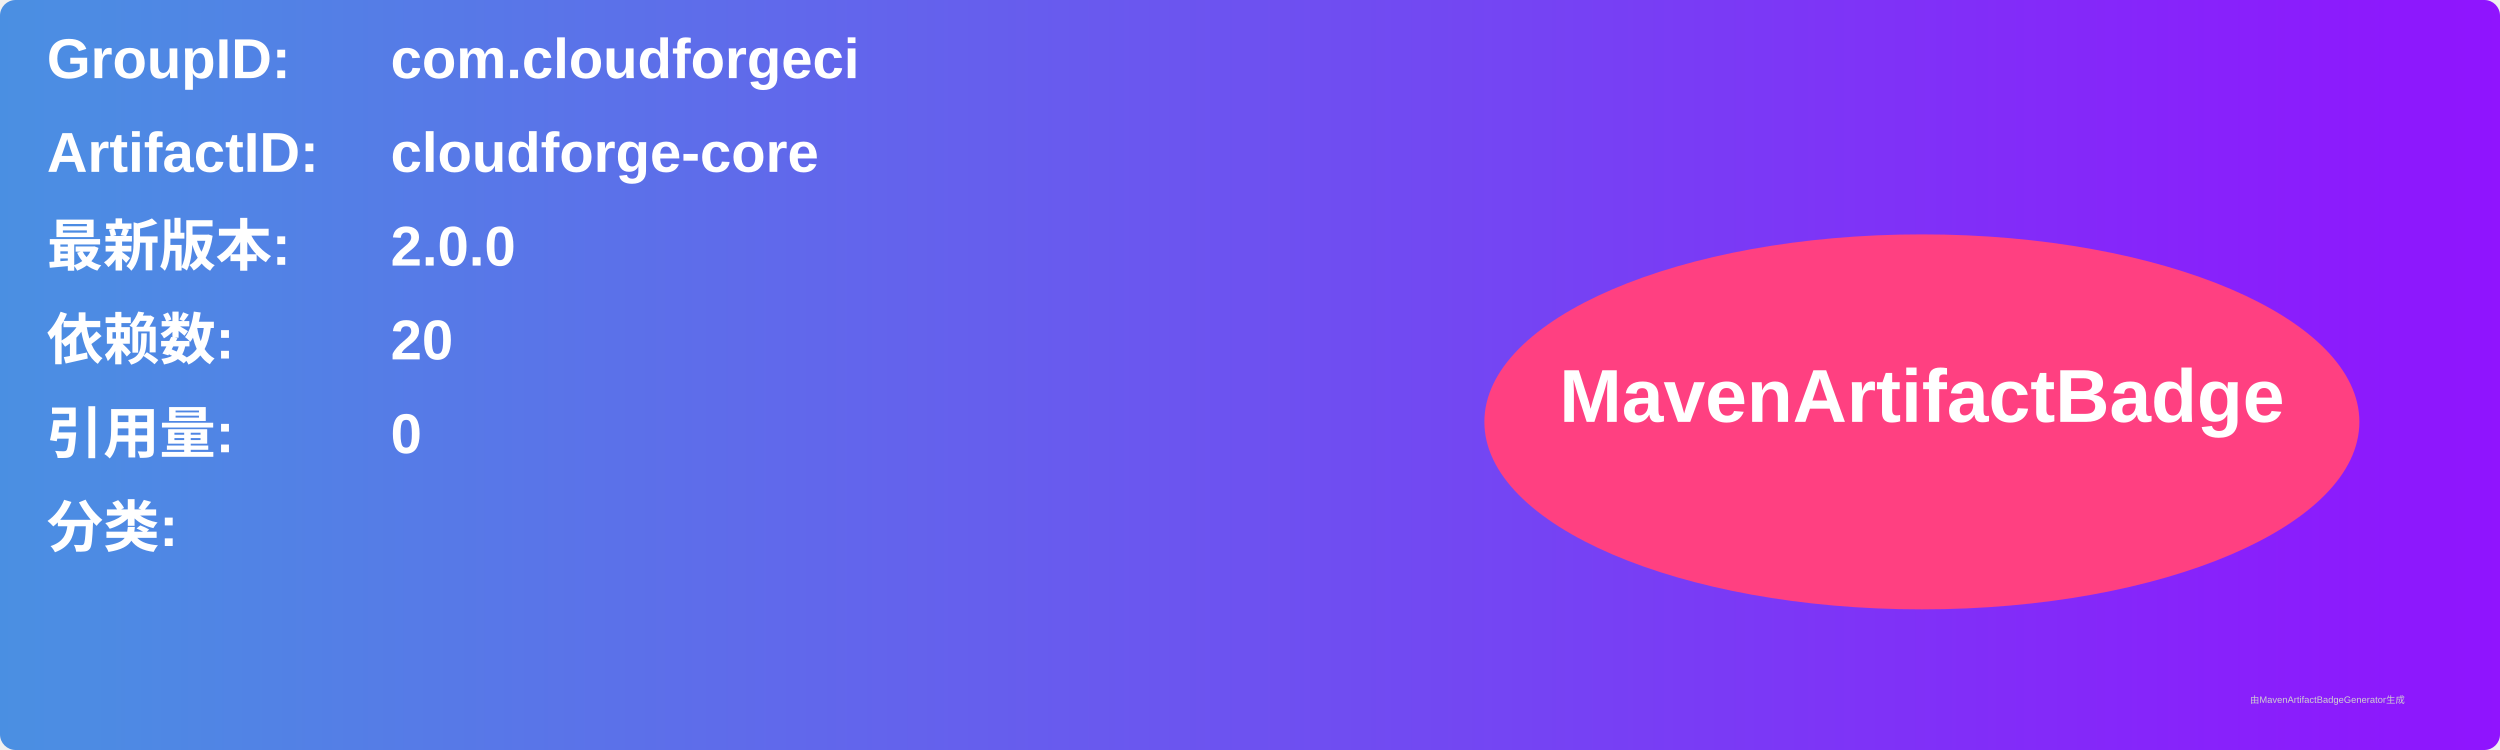
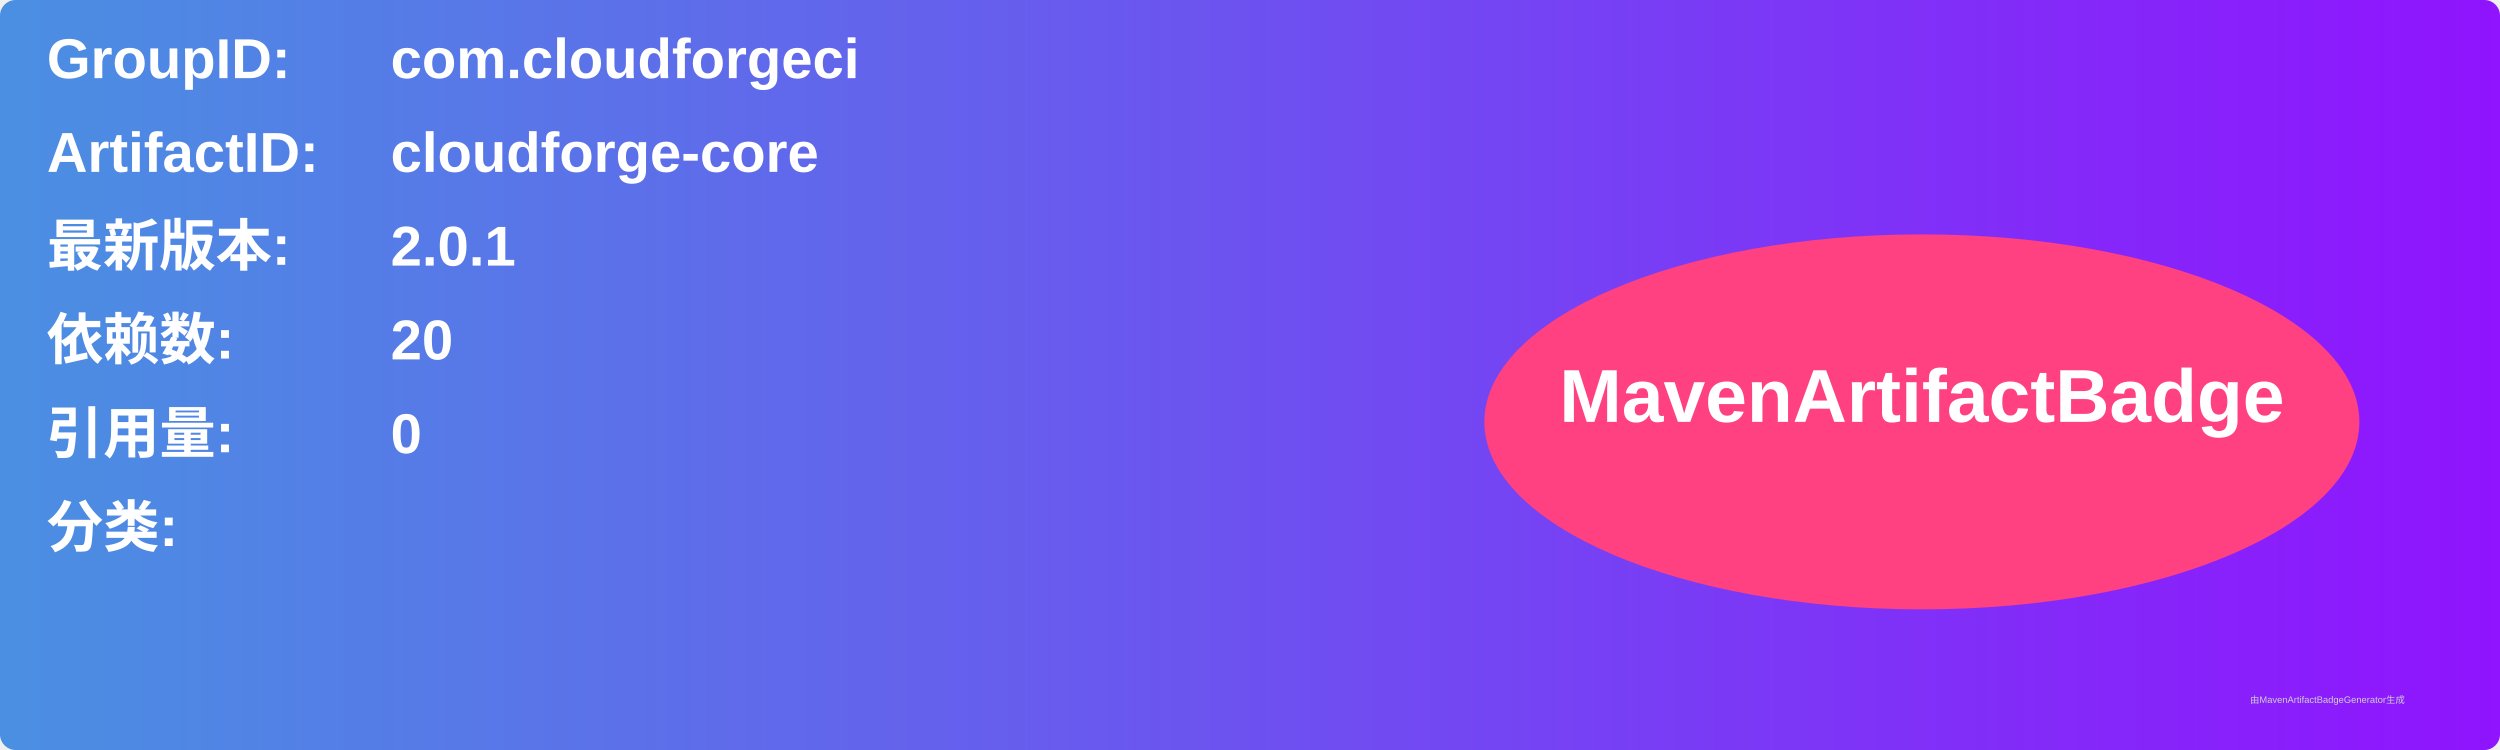
<svg xmlns="http://www.w3.org/2000/svg" width="800" height="240" viewBox="0 0 800 240">
  <linearGradient id="grad" x1="0%" y1="0%" x2="100%" y2="0%">
    <stop offset="0%" stop-color="#4a90e2" />
    <stop offset="100%" stop-color="#9013fe" />
  </linearGradient>
  <rect width="100%" height="100%" rx="5" ry="5" fill="url(#grad)" />
  <g transform="translate(15, 15)">
    <text x="0" y="10" font-family="Arial" font-size="18" fill="white" font-weight="bold" width="260">GroupID:</text>
    <text x="110" y="10" font-family="Arial" font-size="18" fill="white" font-weight="bold" width="460">com.cloudforgeci</text>
    <text x="0" y="40" font-family="Arial" font-size="18" fill="white" font-weight="bold" width="260">ArtifactID:</text>
    <text x="110" y="40" font-family="Arial" font-size="18" fill="white" font-weight="bold" width="460">cloudforge-core</text>
    <text x="0" y="70" font-family="Arial" font-size="18" fill="white" font-weight="bold">最新版本:</text>
    <text x="110" y="70" font-family="Arial" font-size="18" fill="white" font-weight="bold">
-       <tspan font-weight="bold">2.0.0</tspan>
+       <tspan font-weight="bold">2.0.1</tspan>
    </text>
    <text x="0" y="100" font-family="Arial" font-size="18" fill="white" font-weight="bold">依赖数: </text>
    <text x="110" y="100" font-family="Arial" font-size="18" fill="white">
      <tspan font-weight="bold">20</tspan>
    </text>
    <text x="0" y="130" font-family="Arial" font-size="18" fill="white" font-weight="bold">引用量: </text>
    <text x="110" y="130" font-family="Arial" font-size="18" fill="white">
      <tspan font-weight="bold">0</tspan>
    </text>
    <text x="0" y="160" font-family="Arial" font-size="18" fill="white" font-weight="bold">分类:</text>
    <text x="10" y="190" font-family="Arial" font-size="10" fill="white">
      <tspan font-weight="bold" />
    </text>
    <ellipse cx="600" cy="120" rx="140" ry="60" fill="#ff4081" />
    <text x="600" y="120" text-anchor="middle" font-family="Arial" font-size="24" fill="white" font-weight="bold">MavenArtifactBadge</text>
  </g>
  <text x="720" y="225" font-family="Arial" font-size="3" fill="#d0d0d0">由MavenArtifactBadgeGenerator生成</text>
</svg>
